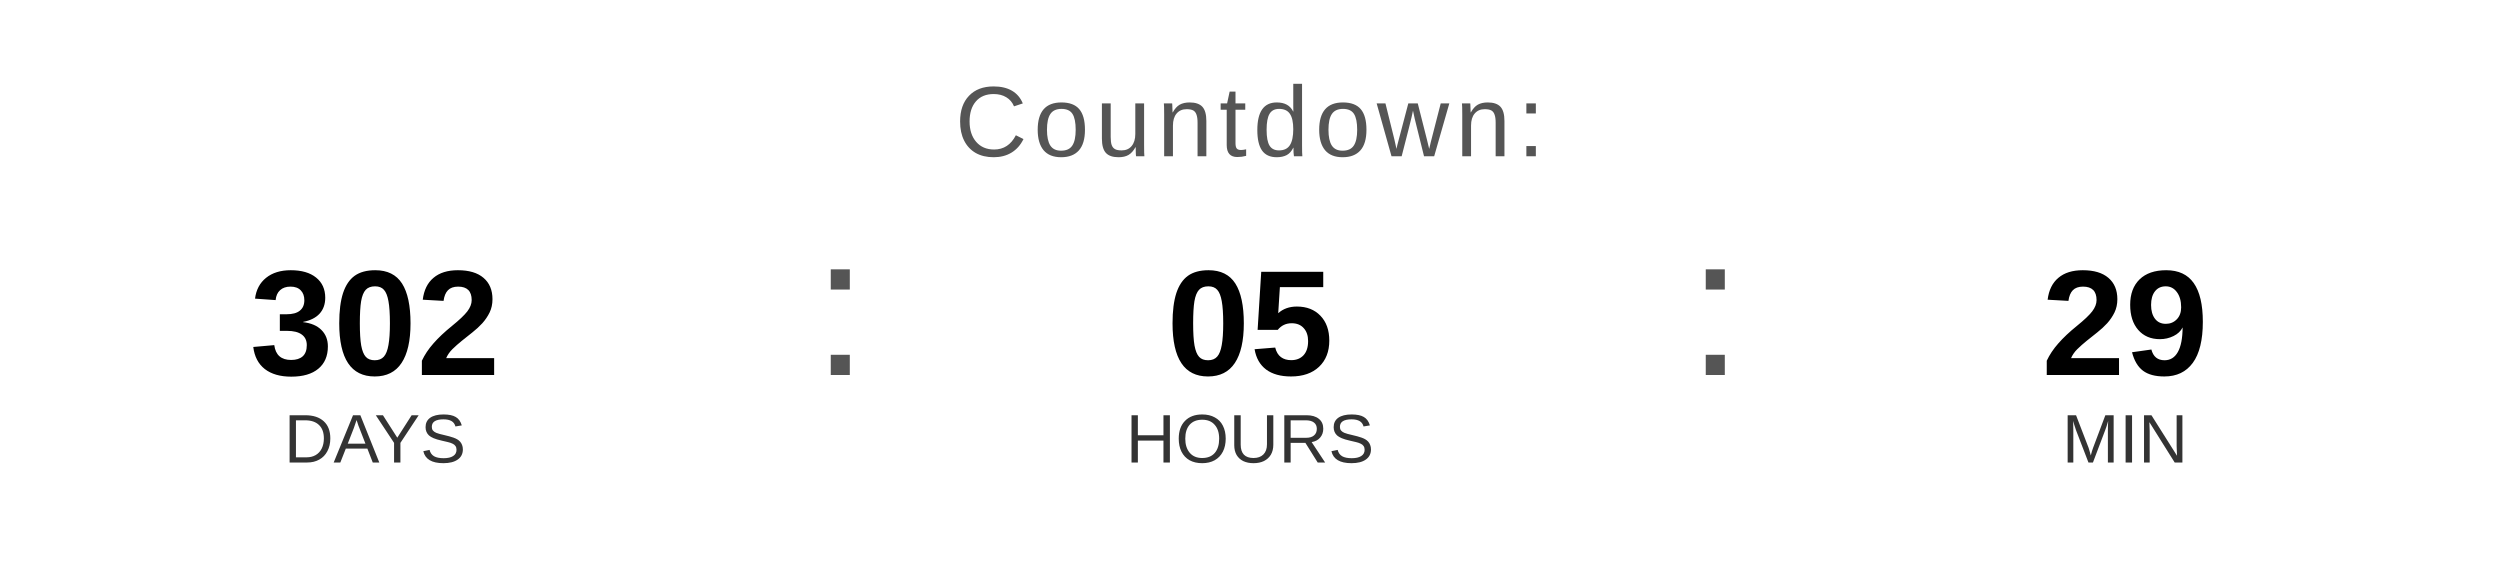
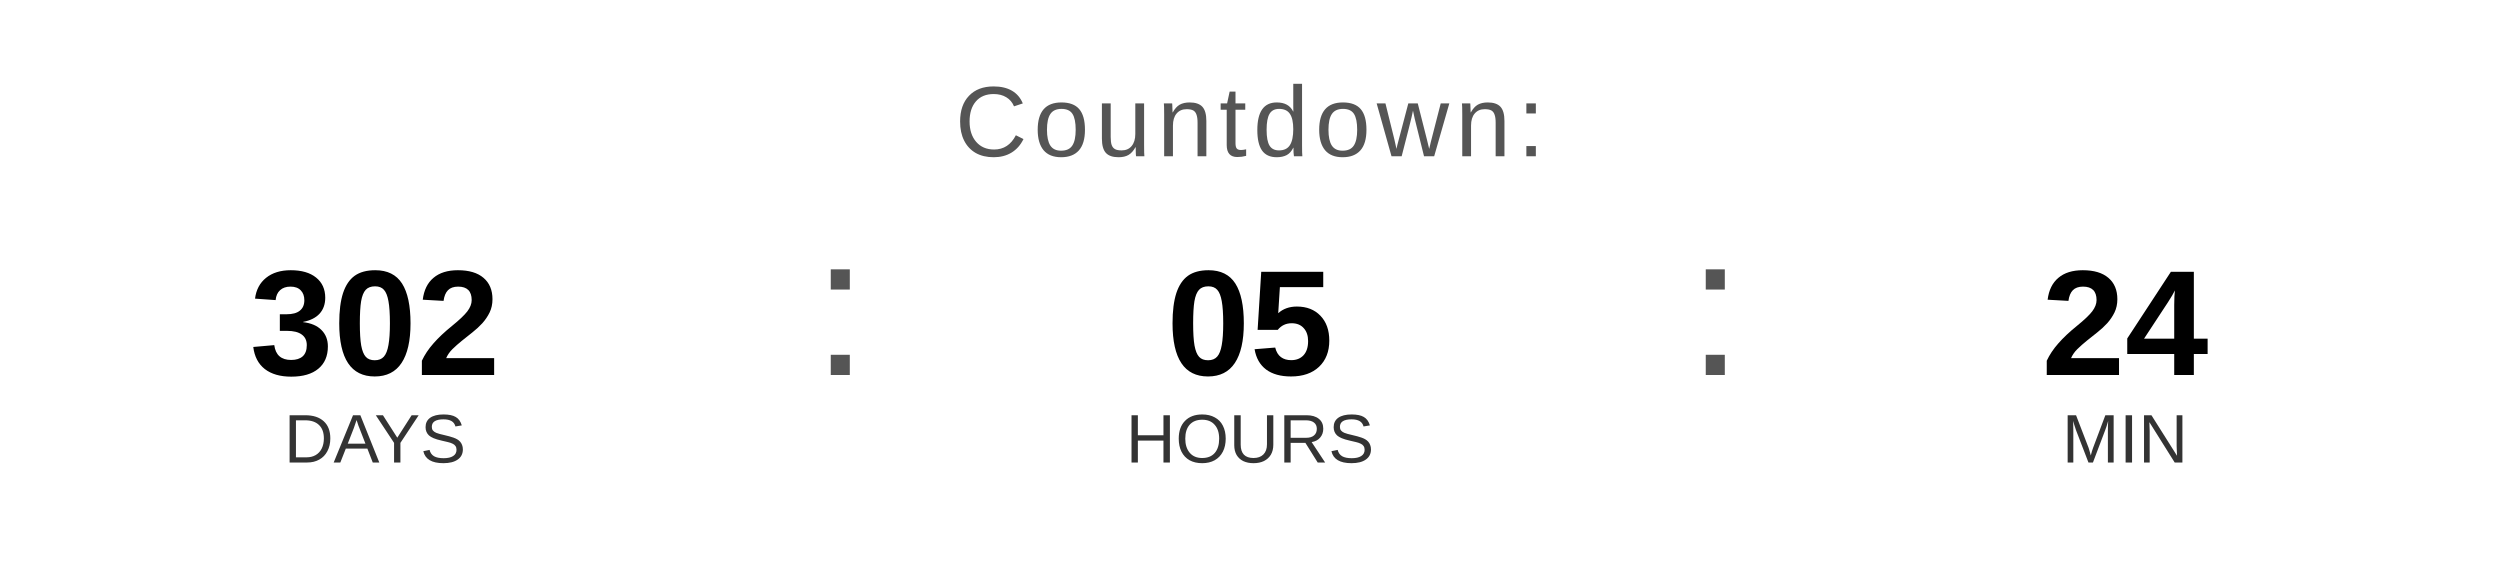
<svg xmlns="http://www.w3.org/2000/svg" width="400" height="90" viewBox="0 0 400 90">
  <text x="200" y="25" font-family="Arial, Helvetica, sans-serif" font-size="16" fill="#555555" text-anchor="middle" letter-spacing="1">
    Countdown:
  </text>
  <text x="60" y="60" font-family="Arial, Helvetica, sans-serif" font-size="24" font-weight="bold" fill="#000000" text-anchor="middle">302</text>
  <text x="60" y="74" font-family="Arial, Helvetica, sans-serif" font-size="11" fill="#333333" text-anchor="middle">DAYS</text>
  <text x="130" y="60" font-family="Arial, sans-serif" font-size="32" fill="#555555">:</text>
  <text x="200" y="60" font-family="Arial, Helvetica, sans-serif" font-size="24" font-weight="bold" fill="#000000" text-anchor="middle">05</text>
  <text x="200" y="74" font-family="Arial, Helvetica, sans-serif" font-size="11" fill="#333333" text-anchor="middle">HOURS</text>
  <text x="270" y="60" font-family="Arial, sans-serif" font-size="32" fill="#555555">:</text>
-   <text x="340" y="60" font-family="Arial, Helvetica, sans-serif" font-size="24" font-weight="bold" fill="#000000" text-anchor="middle">29</text>
+   <text x="340" y="60" font-family="Arial, Helvetica, sans-serif" font-size="24" font-weight="bold" fill="#000000" text-anchor="middle">24</text>
  <text x="340" y="74" font-family="Arial, Helvetica, sans-serif" font-size="11" fill="#333333" text-anchor="middle">MIN</text>
</svg>
